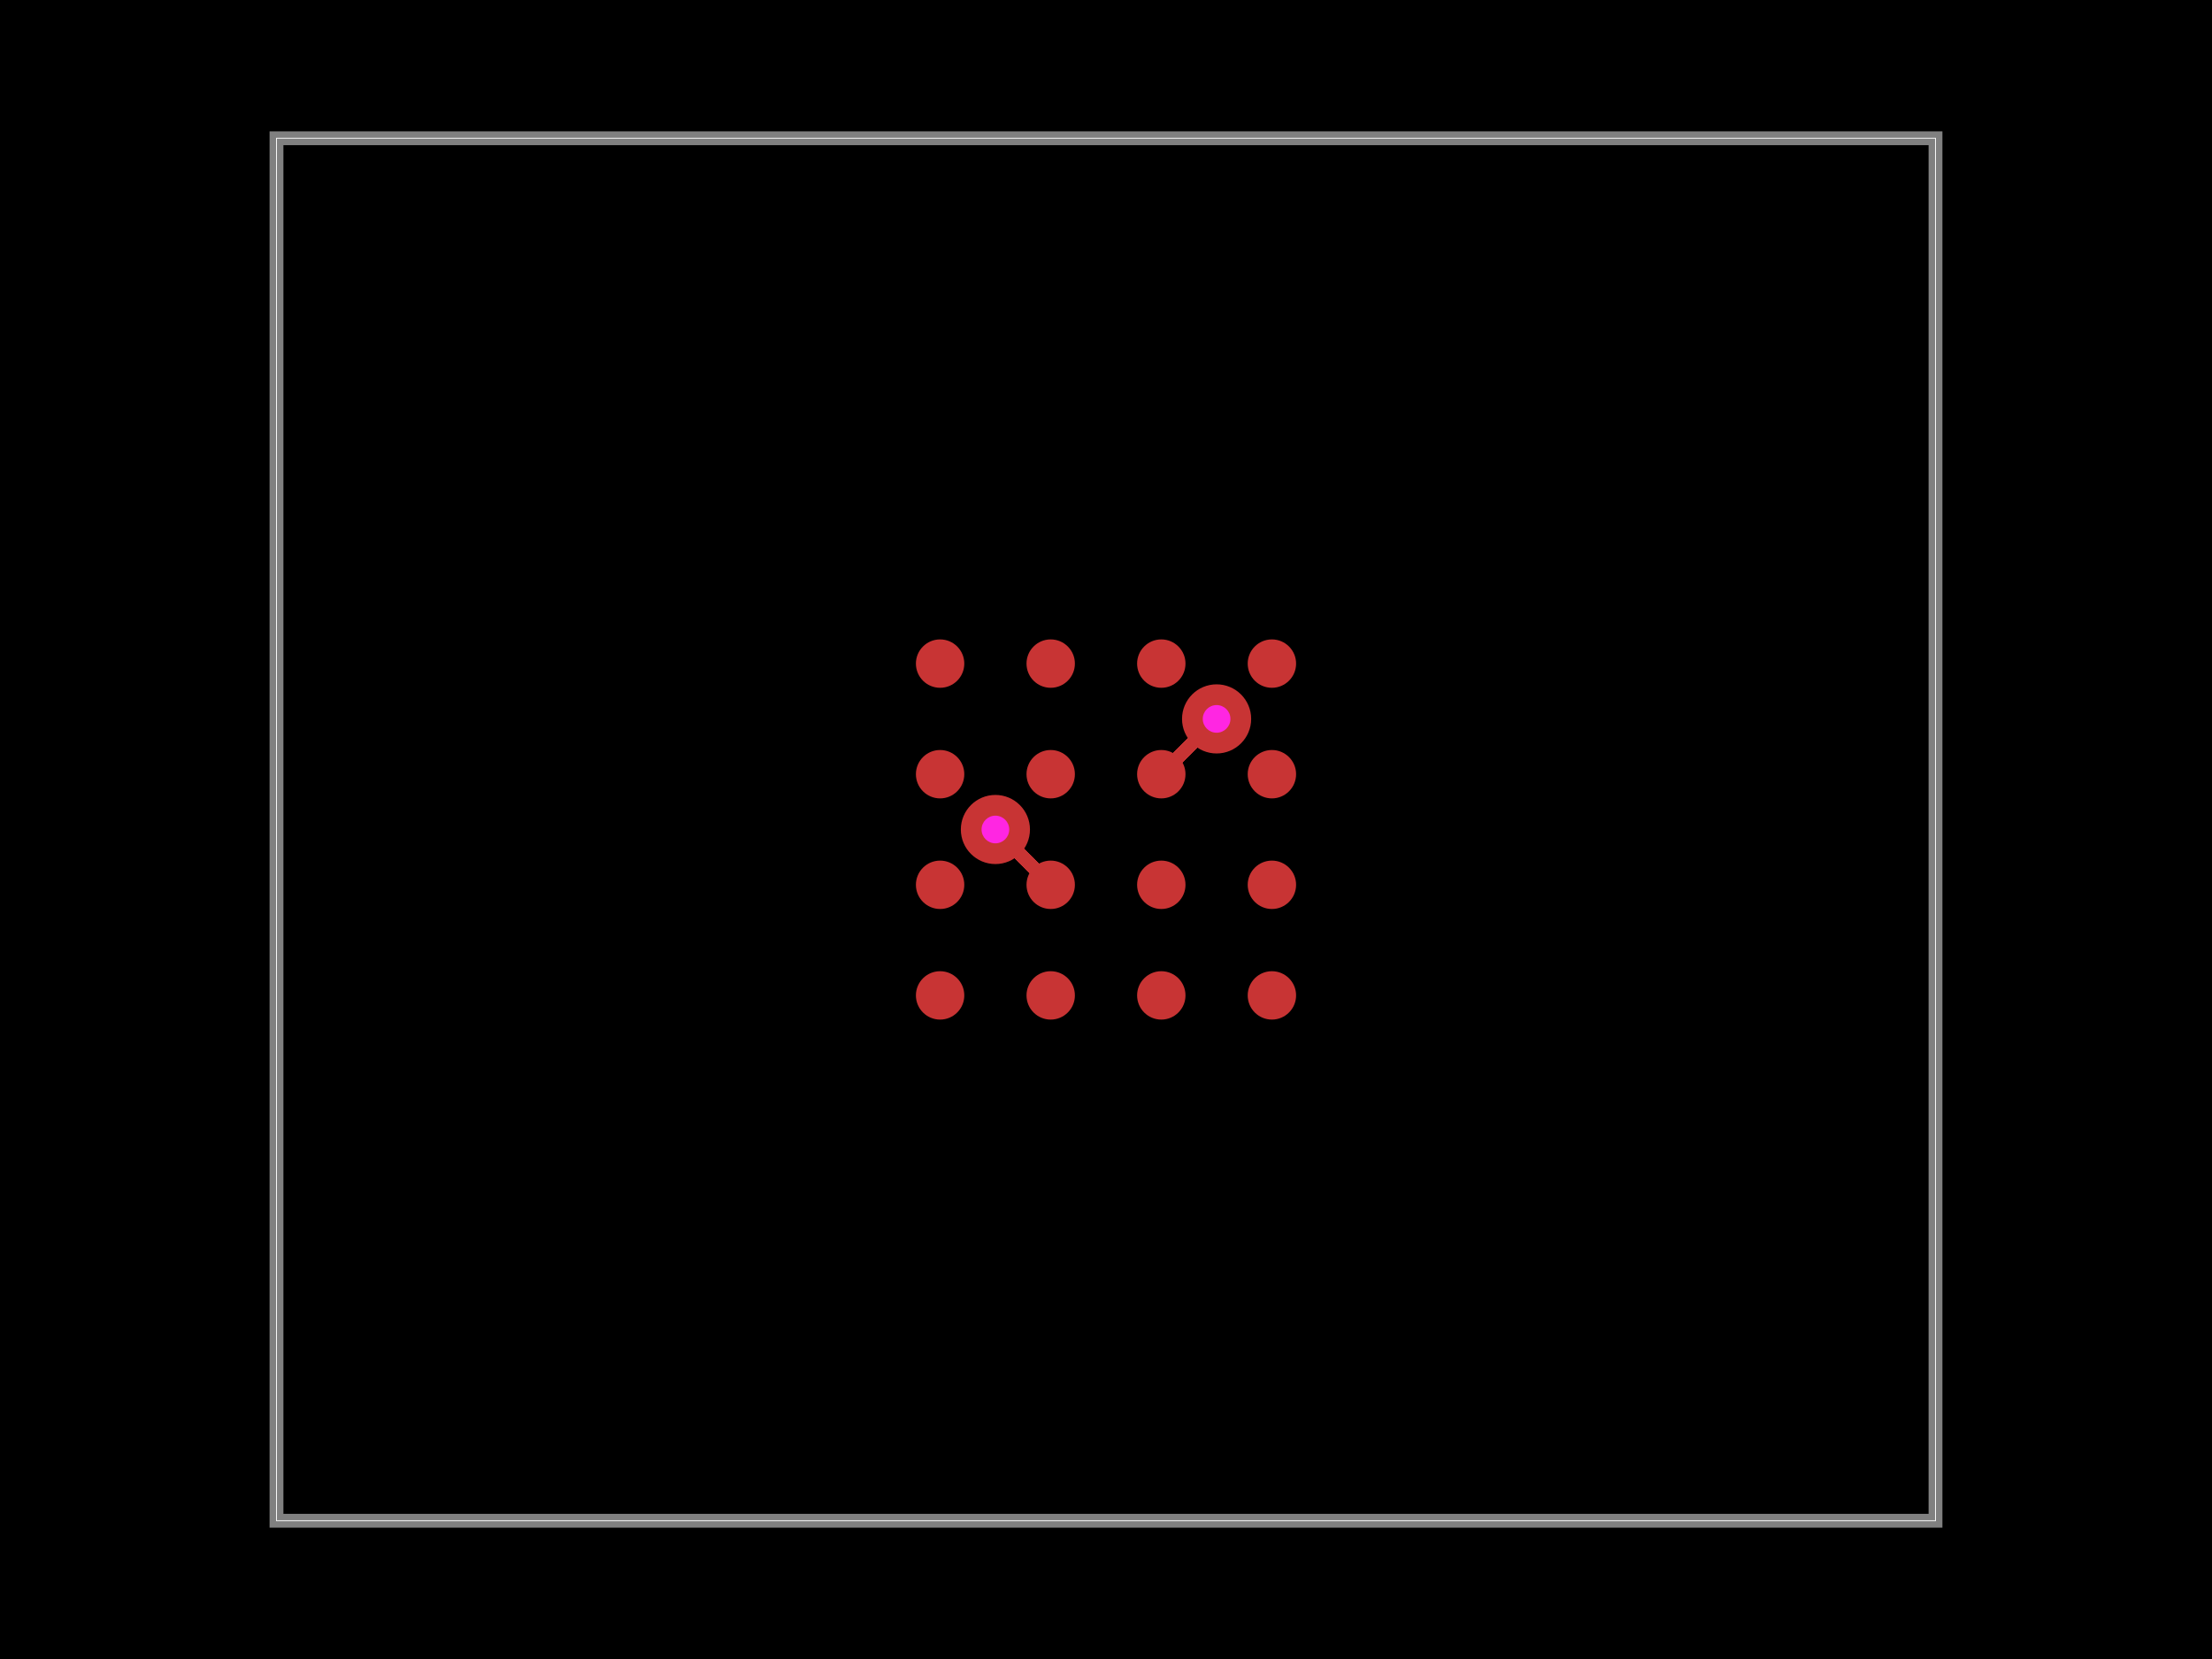
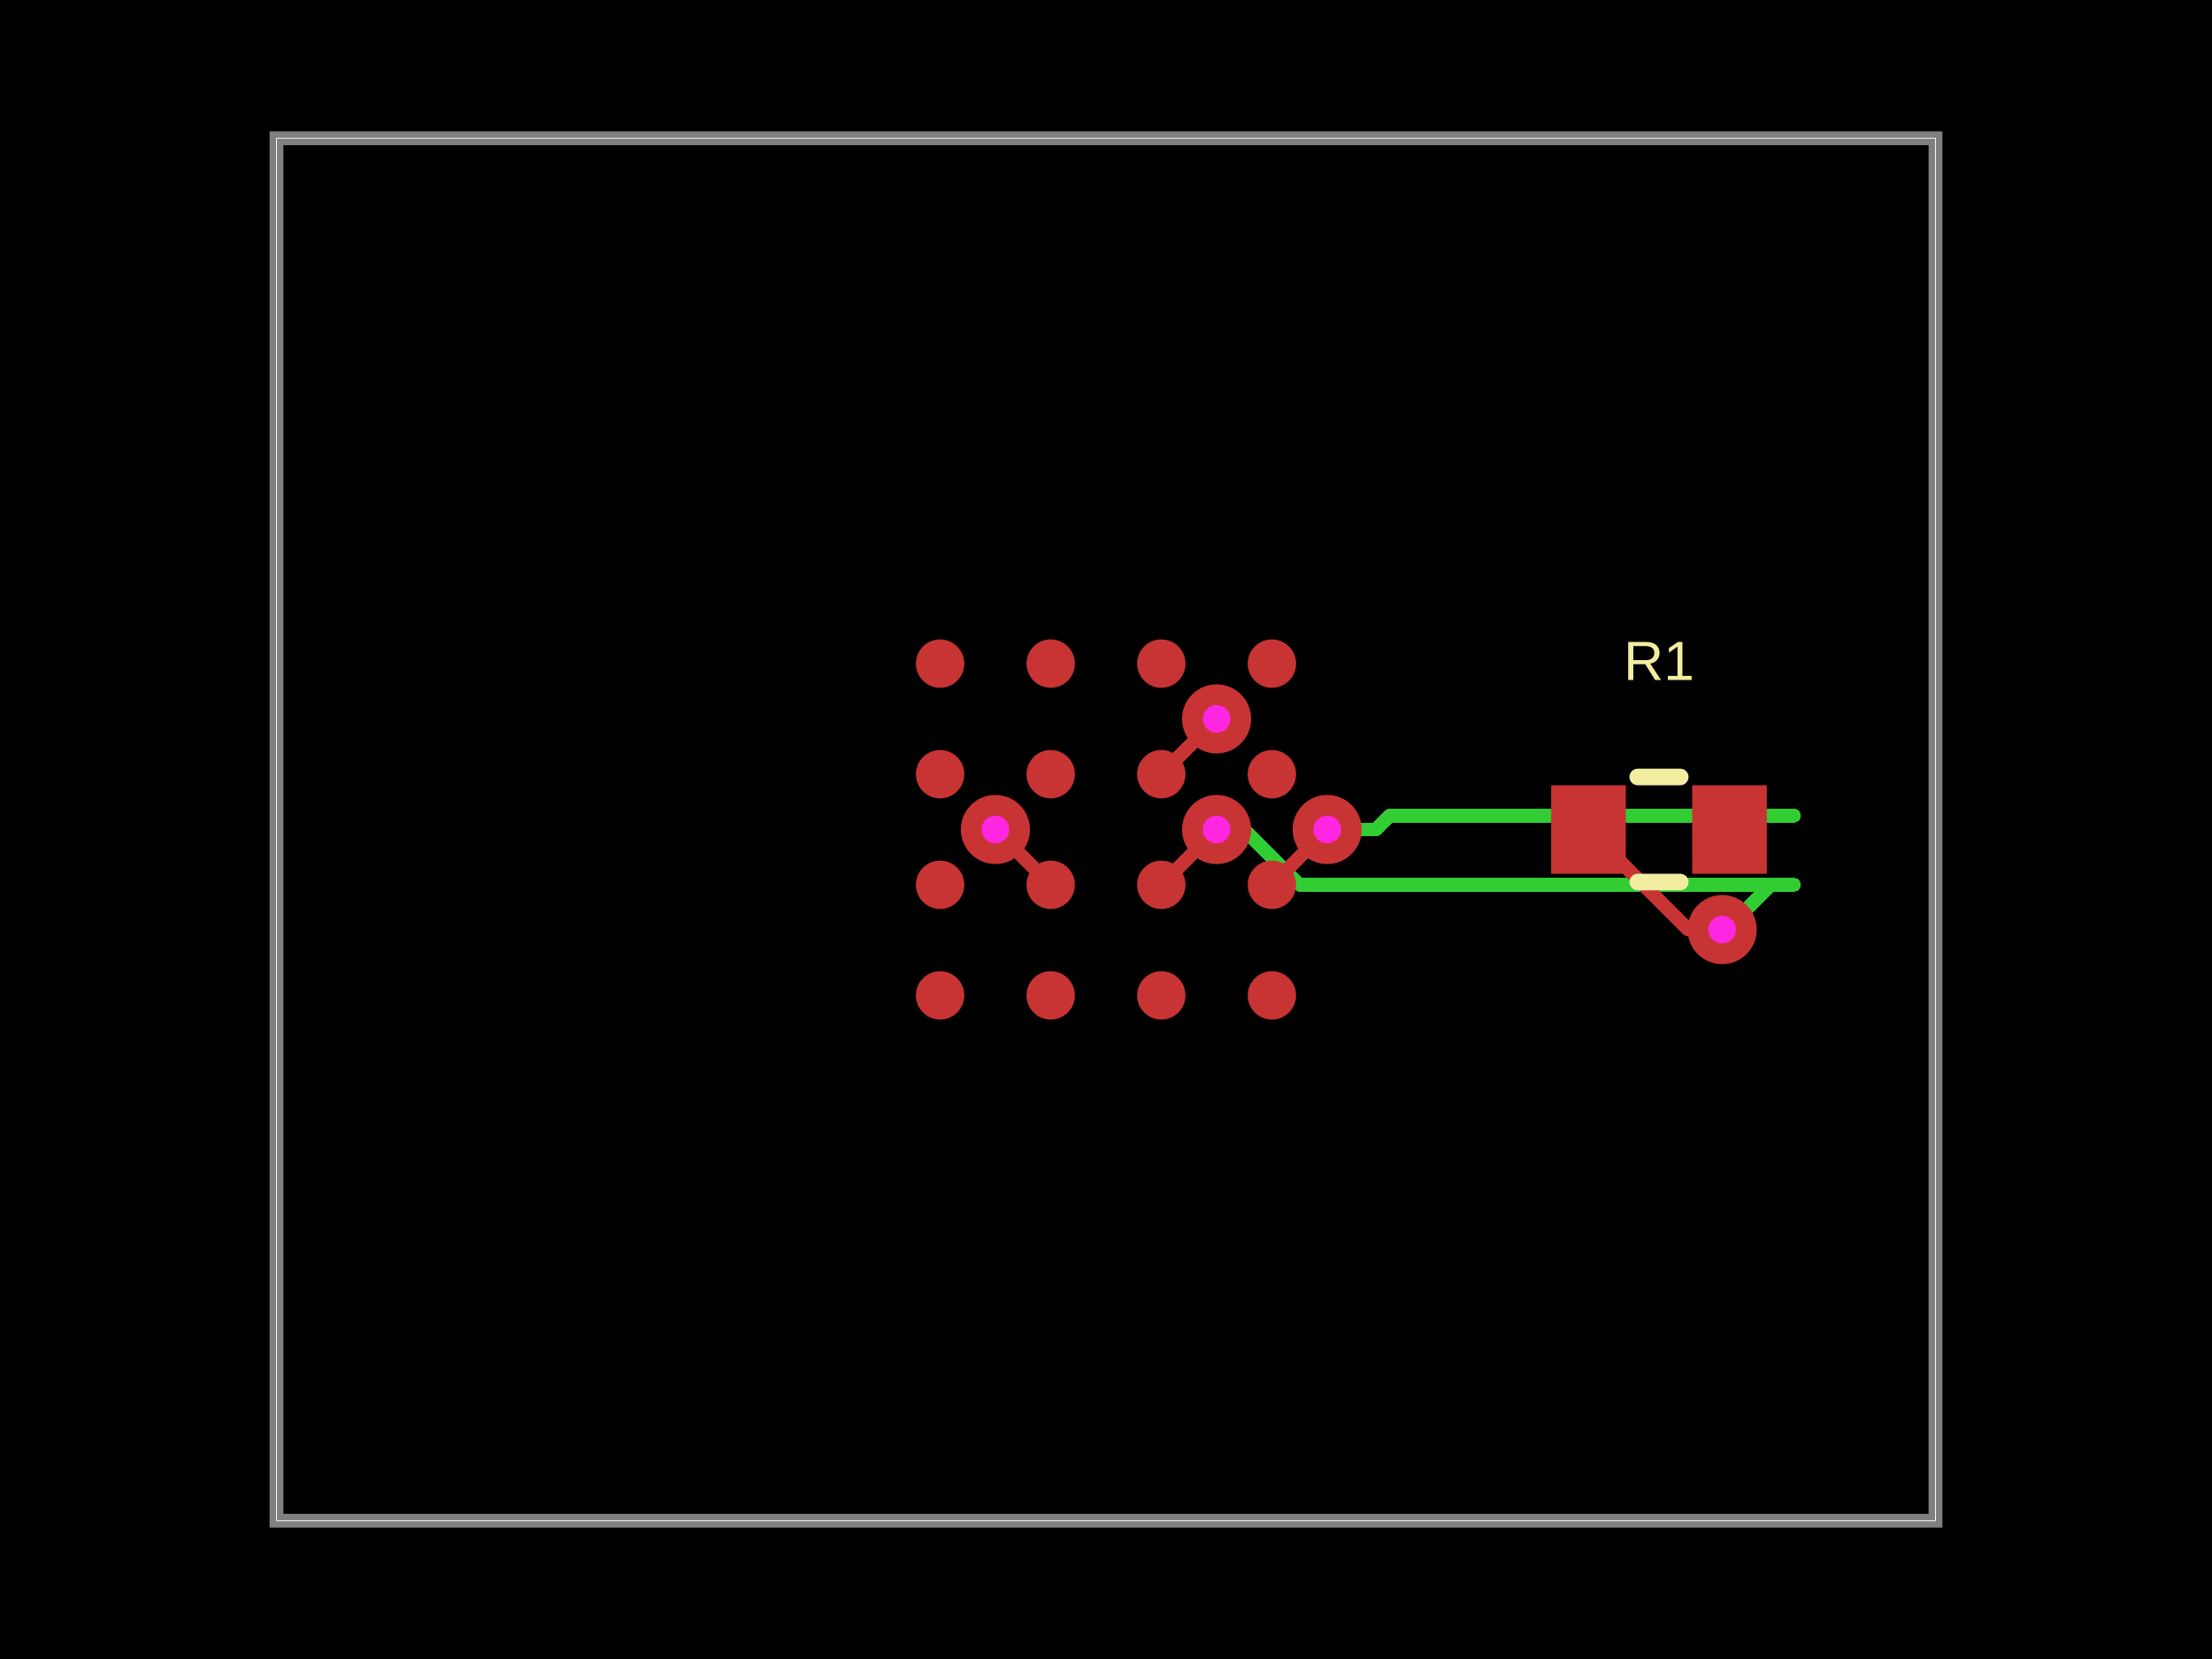
<svg xmlns="http://www.w3.org/2000/svg" width="800" height="600" data-software-used-string="@tscircuit/core@0.0.1550">
  <style />
  <rect class="boundary" x="0" y="0" fill="#000" width="800" height="600" data-type="pcb_background" data-pcb-layer="global" />
  <rect class="pcb-boundary" fill="none" stroke="#fff" stroke-width="0.3" x="100" y="50" width="600" height="500" data-type="pcb_boundary" data-pcb-layer="global" />
  <path class="pcb-board" d="M 100 550 L 700 550 L 700 50 L 100 50 Z" fill="none" stroke="rgba(255, 255, 255, 0.5)" stroke-width="5" data-type="pcb_board" data-pcb-layer="board" />
+   <path class="pcb-trace" stroke="rgb(50, 205, 50)" fill="none" d="M 480 300 L 497.55 300" stroke-width="5" stroke-linecap="round" stroke-linejoin="round" shape-rendering="crispEdges" data-type="pcb_trace" data-pcb-layer="inner3" />
+   <path class="pcb-trace" stroke="rgb(50, 205, 50)" fill="none" d="M 497.55 300 L 500.05 297.5" stroke-width="5" stroke-linecap="round" stroke-linejoin="round" shape-rendering="crispEdges" data-type="pcb_trace" data-pcb-layer="inner3" />
+   <path class="pcb-trace" stroke="rgb(50, 205, 50)" fill="none" d="M 500.05 297.5 L 502.55 295" stroke-width="5" stroke-linecap="round" stroke-linejoin="round" shape-rendering="crispEdges" data-type="pcb_trace" data-pcb-layer="inner3" />
+   <path class="pcb-trace" stroke="rgb(50, 205, 50)" fill="none" d="M 502.55 295 L 648.75 295" stroke-width="5" stroke-linecap="round" stroke-linejoin="round" shape-rendering="crispEdges" data-type="pcb_trace" data-pcb-layer="inner3" />
+   <path class="pcb-trace" stroke="rgb(50, 205, 50)" fill="none" d="M 440 300 L 450.05 300" stroke-width="5" stroke-linecap="round" stroke-linejoin="round" shape-rendering="crispEdges" data-type="pcb_trace" data-pcb-layer="inner3" />
+   <path class="pcb-trace" stroke="rgb(50, 205, 50)" fill="none" d="M 450.05 300 L 460.05 310" stroke-width="5" stroke-linecap="round" stroke-linejoin="round" shape-rendering="crispEdges" data-type="pcb_trace" data-pcb-layer="inner3" />
+   <path class="pcb-trace" stroke="rgb(50, 205, 50)" fill="none" d="M 460.05 310 L 470.05 320" stroke-width="5" stroke-linecap="round" stroke-linejoin="round" shape-rendering="crispEdges" data-type="pcb_trace" data-pcb-layer="inner3" />
+   <path class="pcb-trace" stroke="rgb(50, 205, 50)" fill="none" d="M 470.05 320 L 648.75 320" stroke-width="5" stroke-linecap="round" stroke-linejoin="round" shape-rendering="crispEdges" data-type="pcb_trace" data-pcb-layer="inner3" />
+   <path class="pcb-trace" stroke="rgb(50, 205, 50)" fill="none" d="M 625.5 300 L 630.5 295" stroke-width="5" stroke-linecap="round" stroke-linejoin="round" shape-rendering="crispEdges" data-type="pcb_trace" data-pcb-layer="inner3" />
+   <path class="pcb-trace" stroke="rgb(50, 205, 50)" fill="none" d="M 630.5 295 L 648.75 295" stroke-width="5" stroke-linecap="round" stroke-linejoin="round" shape-rendering="crispEdges" data-type="pcb_trace" data-pcb-layer="inner3" />
+   <path class="pcb-trace" stroke="rgb(50, 205, 50)" fill="none" d="M 622.85 336.2 L 627.323 331.727" stroke-width="5" stroke-linecap="round" stroke-linejoin="round" shape-rendering="crispEdges" data-type="pcb_trace" data-pcb-layer="inner3" />
+   <path class="pcb-trace" stroke="rgb(50, 205, 50)" fill="none" d="M 627.323 331.727 L 628.618 331.727" stroke-width="5" stroke-linecap="round" stroke-linejoin="round" shape-rendering="crispEdges" data-type="pcb_trace" data-pcb-layer="inner3" />
+   <path class="pcb-trace" stroke="rgb(50, 205, 50)" fill="none" d="M 628.618 331.727 L 640.345 320" stroke-width="5" stroke-linecap="round" stroke-linejoin="round" shape-rendering="crispEdges" data-type="pcb_trace" data-pcb-layer="inner3" />
+   <path class="pcb-trace" stroke="rgb(50, 205, 50)" fill="none" d="M 640.345 320 L 648.75 320" stroke-width="5" stroke-linecap="round" stroke-linejoin="round" shape-rendering="crispEdges" data-type="pcb_trace" data-pcb-layer="inner3" />
  <circle class="pcb-pad" fill="rgb(200, 52, 52)" cx="340" cy="360" r="8.75" data-type="pcb_smtpad" data-pcb-layer="top" data-pad-name="U1.pin1" />
  <circle class="pcb-pad" fill="rgb(200, 52, 52)" cx="380" cy="360" r="8.75" data-type="pcb_smtpad" data-pcb-layer="top" data-pad-name="U1.pin2" />
  <circle class="pcb-pad" fill="rgb(200, 52, 52)" cx="420" cy="360" r="8.75" data-type="pcb_smtpad" data-pcb-layer="top" data-pad-name="U1.pin3" />
  <circle class="pcb-pad" fill="rgb(200, 52, 52)" cx="460" cy="360" r="8.75" data-type="pcb_smtpad" data-pcb-layer="top" data-pad-name="U1.pin4" />
  <circle class="pcb-pad" fill="rgb(200, 52, 52)" cx="340" cy="320" r="8.75" data-type="pcb_smtpad" data-pcb-layer="top" data-pad-name="U1.pin5" />
  <circle class="pcb-pad" fill="rgb(200, 52, 52)" cx="380" cy="320" r="8.75" data-type="pcb_smtpad" data-pcb-layer="top" data-pad-name="U1.pin6" data-pad-net-name="GND" />
  <circle class="pcb-pad" fill="rgb(200, 52, 52)" cx="420" cy="320" r="8.75" data-type="pcb_smtpad" data-pcb-layer="top" data-pad-name="U1.pin7" />
  <circle class="pcb-pad" fill="rgb(200, 52, 52)" cx="460" cy="320" r="8.75" data-type="pcb_smtpad" data-pcb-layer="top" data-pad-name="U1.pin8" />
  <circle class="pcb-pad" fill="rgb(200, 52, 52)" cx="340" cy="280" r="8.75" data-type="pcb_smtpad" data-pcb-layer="top" data-pad-name="U1.pin9" />
  <circle class="pcb-pad" fill="rgb(200, 52, 52)" cx="380" cy="280" r="8.75" data-type="pcb_smtpad" data-pcb-layer="top" data-pad-name="U1.pin10" />
  <circle class="pcb-pad" fill="rgb(200, 52, 52)" cx="420" cy="280" r="8.75" data-type="pcb_smtpad" data-pcb-layer="top" data-pad-name="U1.pin11" data-pad-net-name="VCC" />
  <circle class="pcb-pad" fill="rgb(200, 52, 52)" cx="460" cy="280" r="8.75" data-type="pcb_smtpad" data-pcb-layer="top" data-pad-name="U1.pin12" />
  <circle class="pcb-pad" fill="rgb(200, 52, 52)" cx="340" cy="240" r="8.75" data-type="pcb_smtpad" data-pcb-layer="top" data-pad-name="U1.pin13" />
  <circle class="pcb-pad" fill="rgb(200, 52, 52)" cx="380" cy="240" r="8.75" data-type="pcb_smtpad" data-pcb-layer="top" data-pad-name="U1.pin14" />
  <circle class="pcb-pad" fill="rgb(200, 52, 52)" cx="420" cy="240" r="8.75" data-type="pcb_smtpad" data-pcb-layer="top" data-pad-name="U1.pin15" />
  <circle class="pcb-pad" fill="rgb(200, 52, 52)" cx="460" cy="240" r="8.75" data-type="pcb_smtpad" data-pcb-layer="top" data-pad-name="U1.pin16" />
+   <rect class="pcb-pad" fill="rgb(200, 52, 52)" x="561" y="284" width="27" height="32" data-type="pcb_smtpad" data-pcb-layer="top" data-pad-name="R1.pin1" />
+   <rect class="pcb-pad" fill="rgb(200, 52, 52)" x="612" y="284" width="27" height="32" data-type="pcb_smtpad" data-pcb-layer="top" data-pad-name="R1.pin2" />
+   <path class="pcb-trace" stroke="rgb(200, 52, 52)" fill="none" d="M 460 320 L 480 300" stroke-width="5" stroke-linecap="round" stroke-linejoin="round" shape-rendering="crispEdges" data-type="pcb_trace" data-pcb-layer="top" />
+   <path class="pcb-trace" stroke="rgb(200, 52, 52)" fill="none" d="M 420 320 L 440 300" stroke-width="5" stroke-linecap="round" stroke-linejoin="round" shape-rendering="crispEdges" data-type="pcb_trace" data-pcb-layer="top" />
  <path class="pcb-trace" stroke="rgb(200, 52, 52)" fill="none" d="M 380 320 L 360 300" stroke-width="5" stroke-linecap="round" stroke-linejoin="round" shape-rendering="crispEdges" data-type="pcb_trace" data-pcb-layer="top" />
  <path class="pcb-trace" stroke="rgb(200, 52, 52)" fill="none" d="M 420 280 L 440 260" stroke-width="5" stroke-linecap="round" stroke-linejoin="round" shape-rendering="crispEdges" data-type="pcb_trace" data-pcb-layer="top" />
+   <path class="pcb-trace" stroke="rgb(200, 52, 52)" fill="none" d="M 574.5 300 L 610.7 336.2" stroke-width="5" stroke-linecap="round" stroke-linejoin="round" shape-rendering="crispEdges" data-type="pcb_trace" data-pcb-layer="top" />
+   <path class="pcb-trace" stroke="rgb(200, 52, 52)" fill="none" d="M 610.7 336.2 L 622.85 336.2" stroke-width="5" stroke-linecap="round" stroke-linejoin="round" shape-rendering="crispEdges" data-type="pcb_trace" data-pcb-layer="top" />
+   <path class="pcb-silkscreen pcb-silkscreen-top" d="M 592.318 281 L 607.682 281" fill="none" stroke="#f2eda1" stroke-width="6" stroke-linecap="round" stroke-linejoin="round" data-pcb-component-id="pcb_component_1" data-pcb-silkscreen-path-id="pcb_silkscreen_path_0" data-type="pcb_silkscreen_path" data-pcb-layer="top" />
+   <path class="pcb-silkscreen pcb-silkscreen-top" d="M 592.318 319 L 607.682 319" fill="none" stroke="#f2eda1" stroke-width="6" stroke-linecap="round" stroke-linejoin="round" data-pcb-component-id="pcb_component_1" data-pcb-silkscreen-path-id="pcb_silkscreen_path_1" data-type="pcb_silkscreen_path" data-pcb-layer="top" />
+   <text x="0" y="0" dx="0" dy="0" fill="#f2eda1" font-family="Arial, sans-serif" font-size="20" text-anchor="middle" dominant-baseline="central" transform="matrix(1,0,0,1,600,239)" class="pcb-silkscreen-text pcb-silkscreen-top" data-pcb-silkscreen-text-id="pcb_silkscreen_text_0" stroke="none" data-type="pcb_silkscreen_text" data-pcb-layer="top">R1</text>
+   <g data-type="pcb_via" data-pcb-layer="through">
+     <circle class="pcb-hole-outer" fill="rgb(200, 52, 52)" cx="480" cy="300" r="12.5" data-type="pcb_via" data-pcb-layer="top" />
+     <circle class="pcb-hole-inner" fill="#FF26E2" cx="480" cy="300" r="5" data-type="pcb_via" data-pcb-layer="drill" />
+   </g>
+   <g data-type="pcb_via" data-pcb-layer="through">
+     <circle class="pcb-hole-outer" fill="rgb(200, 52, 52)" cx="440" cy="300" r="12.5" data-type="pcb_via" data-pcb-layer="top" />
+     <circle class="pcb-hole-inner" fill="#FF26E2" cx="440" cy="300" r="5" data-type="pcb_via" data-pcb-layer="drill" />
+   </g>
  <g data-type="pcb_via" data-pcb-layer="through">
    <circle class="pcb-hole-outer" fill="rgb(200, 52, 52)" cx="360" cy="300" r="12.5" data-type="pcb_via" data-pcb-layer="top" />
    <circle class="pcb-hole-inner" fill="#FF26E2" cx="360" cy="300" r="5" data-type="pcb_via" data-pcb-layer="drill" />
  </g>
  <g data-type="pcb_via" data-pcb-layer="through">
    <circle class="pcb-hole-outer" fill="rgb(200, 52, 52)" cx="440" cy="260" r="12.5" data-type="pcb_via" data-pcb-layer="top" />
    <circle class="pcb-hole-inner" fill="#FF26E2" cx="440" cy="260" r="5" data-type="pcb_via" data-pcb-layer="drill" />
  </g>
+   <g data-type="pcb_via" data-pcb-layer="through">
+     <circle class="pcb-hole-outer" fill="rgb(200, 52, 52)" cx="622.85" cy="336.2" r="12.5" data-type="pcb_via" data-pcb-layer="top" />
+     <circle class="pcb-hole-inner" fill="#FF26E2" cx="622.85" cy="336.2" r="5" data-type="pcb_via" data-pcb-layer="drill" />
+   </g>
</svg>
